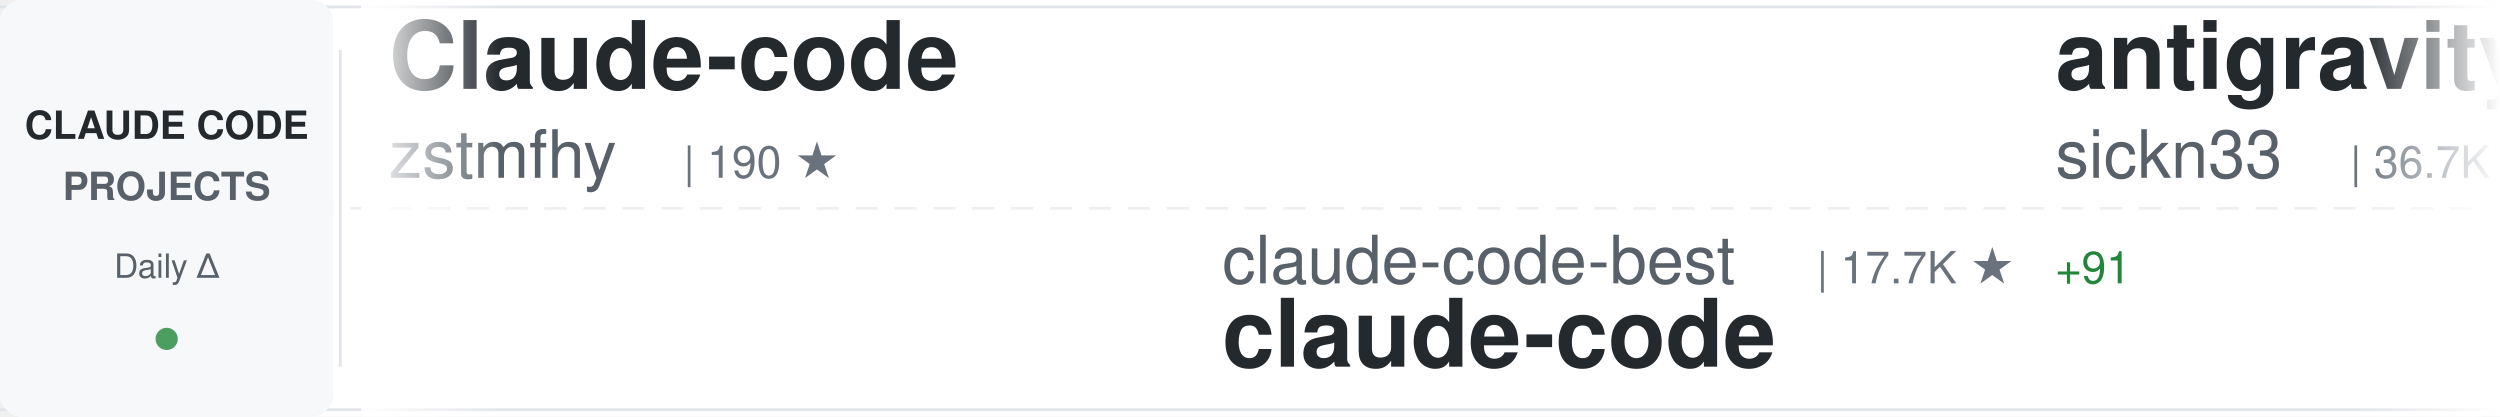
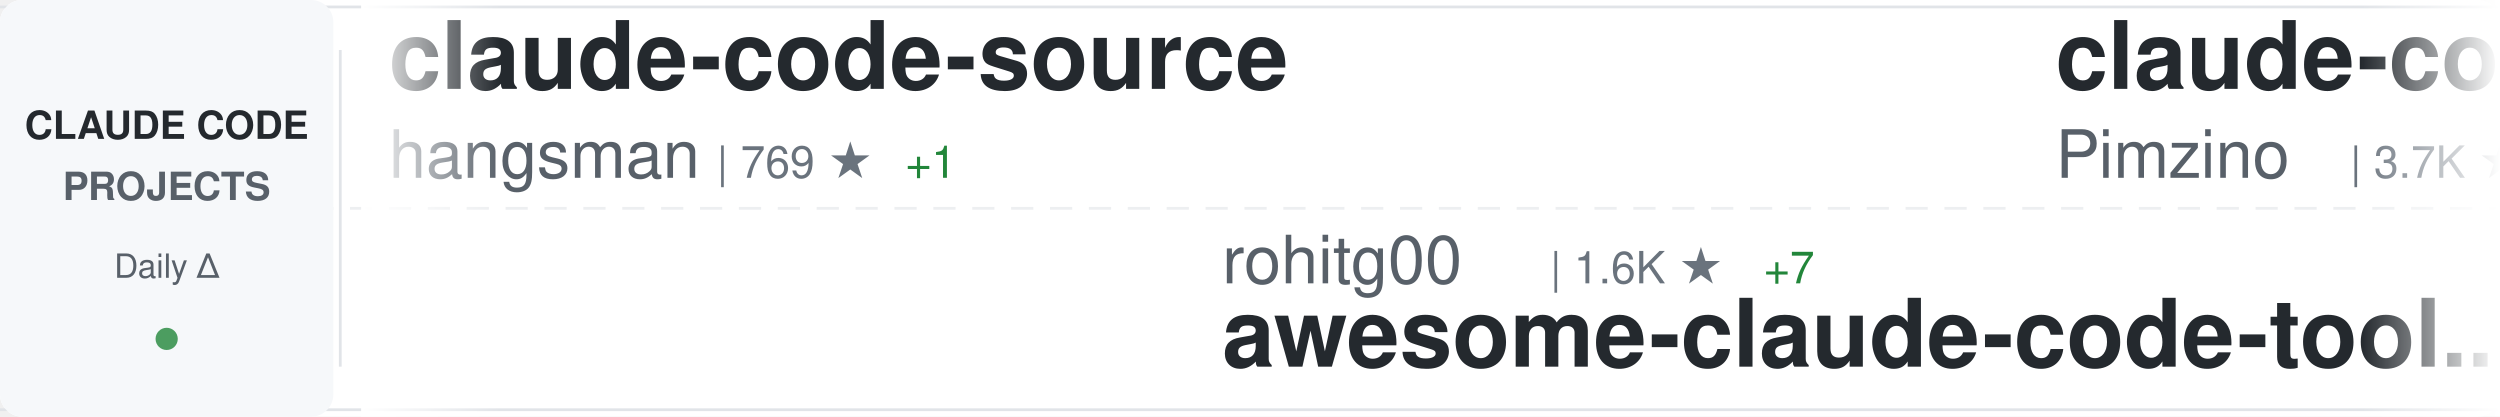
<svg xmlns="http://www.w3.org/2000/svg" width="900" height="150">
  <defs>
    <linearGradient id="awesomeLeftFade" x1="0%" y1="0%" x2="100%" y2="0%">
      <stop offset="0%" style="stop-color:#ffffff;stop-opacity:1" />
      <stop offset="100%" style="stop-color:#ffffff;stop-opacity:0" />
    </linearGradient>
    <linearGradient id="awesomeRightFade" x1="0%" y1="0%" x2="100%" y2="0%">
      <stop offset="0%" style="stop-color:#ffffff;stop-opacity:0" />
      <stop offset="100%" style="stop-color:#ffffff;stop-opacity:1" />
    </linearGradient>
  </defs>
  <rect width="900" height="150" fill="#ffffff" rx="8" />
  <rect x="0" y="2" width="900" height="1" fill="#e1e4e8" />
  <rect x="0" y="147" width="900" height="1" fill="#e1e4e8" />
  <line x1="0" y1="75" x2="900" y2="75" stroke="#e1e4e8" stroke-width="1" stroke-dasharray="8 6" opacity="0.6" />
  <rect x="0" y="0" width="120" height="150" fill="#f6f8fa" rx="8" />
  <text x="60" y="50" font-family="-apple-system, BlinkMacSystemFont, 'Segoe UI', Helvetica, Arial, sans-serif" font-size="14" font-weight="600" fill="#24292e" text-anchor="middle">CLAUDE CODE</text>
  <text x="60" y="72" font-family="-apple-system, BlinkMacSystemFont, 'Segoe UI', Helvetica, Arial, sans-serif" font-size="14" font-weight="600" fill="#586069" text-anchor="middle">PROJECTS</text>
  <text x="60" y="100" font-family="-apple-system, BlinkMacSystemFont, 'Segoe UI', Helvetica, Arial, sans-serif" font-size="12" font-weight="500" fill="#586069" text-anchor="middle">Daily Δ</text>
  <circle cx="60" cy="122" r="4" fill="#22863a" opacity="0.8" />
  <rect x="122" y="18" width="1" height="114" fill="#e1e4e8" />
  <clipPath id="awesomeTickerClip">
    <rect x="130" y="0" width="770" height="150" />
  </clipPath>
  <g clip-path="url(#awesomeTickerClip)">
    <g id="awesomeTickerItems">
      <animateTransform attributeName="transform" attributeType="XML" type="translate" from="0 0" to="-3000 0" dur="54s" repeatCount="indefinite" />
      <g transform="translate(0, 0)">
-         <text x="140" y="32" font-family="-apple-system, BlinkMacSystemFont, 'Segoe UI', Helvetica, Arial, sans-serif" font-size="34" font-weight="600" fill="#24292e">Claude-code</text>
-         <text x="140" y="64" font-family="-apple-system, BlinkMacSystemFont, 'Segoe UI', Helvetica, Arial, sans-serif" font-size="24" font-weight="400" fill="#586069">zstmfhy</text>
-         <text x="246" y="64" font-family="-apple-system, BlinkMacSystemFont, 'Segoe UI', Helvetica, Arial, sans-serif" font-size="16" font-weight="500" fill="#6a737d">| 190 ★</text>
-       </g>
-       <g transform="translate(300, 0)">
-         <text x="140" y="102" font-family="-apple-system, BlinkMacSystemFont, 'Segoe UI', Helvetica, Arial, sans-serif" font-size="24" font-weight="400" fill="#586069">claude-code-best</text>
-         <text x="354" y="102" font-family="-apple-system, BlinkMacSystemFont, 'Segoe UI', Helvetica, Arial, sans-serif" font-size="16" font-weight="500" fill="#6a737d">| 17.7K ★</text>
-         <text x="440" y="102" font-family="-apple-system, BlinkMacSystemFont, 'Segoe UI', Helvetica, Arial, sans-serif" font-size="16" font-weight="500" fill="#22863a"> +91</text>
-         <text x="140" y="132" font-family="-apple-system, BlinkMacSystemFont, 'Segoe UI', Helvetica, Arial, sans-serif" font-size="34" font-weight="600" fill="#24292e">claude-code</text>
-       </g>
-       <g transform="translate(600, 0)">
-         <text x="140" y="32" font-family="-apple-system, BlinkMacSystemFont, 'Segoe UI', Helvetica, Arial, sans-serif" font-size="34" font-weight="600" fill="#24292e">antigravity-awesome-skil...</text>
-         <text x="140" y="64" font-family="-apple-system, BlinkMacSystemFont, 'Segoe UI', Helvetica, Arial, sans-serif" font-size="24" font-weight="400" fill="#586069">sickn33</text>
-         <text x="246" y="64" font-family="-apple-system, BlinkMacSystemFont, 'Segoe UI', Helvetica, Arial, sans-serif" font-size="16" font-weight="500" fill="#6a737d">| 36.7K ★</text>
-         <text x="332" y="64" font-family="-apple-system, BlinkMacSystemFont, 'Segoe UI', Helvetica, Arial, sans-serif" font-size="16" font-weight="500" fill="#22863a"> +149</text>
-       </g>
-       <g transform="translate(900, 0)">
-         <text x="140" y="102" font-family="-apple-system, BlinkMacSystemFont, 'Segoe UI', Helvetica, Arial, sans-serif" font-size="24" font-weight="400" fill="#586069">siteboon</text>
-         <text x="258" y="102" font-family="-apple-system, BlinkMacSystemFont, 'Segoe UI', Helvetica, Arial, sans-serif" font-size="16" font-weight="500" fill="#6a737d">| 10.6K ★</text>
-         <text x="344" y="102" font-family="-apple-system, BlinkMacSystemFont, 'Segoe UI', Helvetica, Arial, sans-serif" font-size="16" font-weight="500" fill="#22863a"> +48</text>
-         <text x="140" y="132" font-family="-apple-system, BlinkMacSystemFont, 'Segoe UI', Helvetica, Arial, sans-serif" font-size="34" font-weight="600" fill="#24292e">claudecodeui</text>
-       </g>
-       <g transform="translate(1200, 0)">
-         <text x="140" y="32" font-family="-apple-system, BlinkMacSystemFont, 'Segoe UI', Helvetica, Arial, sans-serif" font-size="34" font-weight="600" fill="#24292e">claude-code-best-practic...</text>
-         <text x="140" y="64" font-family="-apple-system, BlinkMacSystemFont, 'Segoe UI', Helvetica, Arial, sans-serif" font-size="24" font-weight="400" fill="#586069">shanraisshan</text>
-         <text x="306" y="64" font-family="-apple-system, BlinkMacSystemFont, 'Segoe UI', Helvetica, Arial, sans-serif" font-size="16" font-weight="500" fill="#6a737d">| 51.5K ★</text>
-         <text x="392" y="64" font-family="-apple-system, BlinkMacSystemFont, 'Segoe UI', Helvetica, Arial, sans-serif" font-size="16" font-weight="500" fill="#22863a"> +227</text>
-       </g>
-       <g transform="translate(1500, 0)">
-         <text x="140" y="102" font-family="-apple-system, BlinkMacSystemFont, 'Segoe UI', Helvetica, Arial, sans-serif" font-size="24" font-weight="400" fill="#586069">Piebald-AI</text>
-         <text x="282" y="102" font-family="-apple-system, BlinkMacSystemFont, 'Segoe UI', Helvetica, Arial, sans-serif" font-size="16" font-weight="500" fill="#6a737d">| 10.0K ★</text>
-         <text x="368" y="102" font-family="-apple-system, BlinkMacSystemFont, 'Segoe UI', Helvetica, Arial, sans-serif" font-size="16" font-weight="500" fill="#22863a"> +33</text>
-         <text x="140" y="132" font-family="-apple-system, BlinkMacSystemFont, 'Segoe UI', Helvetica, Arial, sans-serif" font-size="34" font-weight="600" fill="#24292e">claude-code-system-promp...</text>
-       </g>
-       <g transform="translate(1800, 0)">
-         <text x="140" y="32" font-family="-apple-system, BlinkMacSystemFont, 'Segoe UI', Helvetica, Arial, sans-serif" font-size="34" font-weight="600" fill="#24292e">ralph</text>
-         <text x="140" y="64" font-family="-apple-system, BlinkMacSystemFont, 'Segoe UI', Helvetica, Arial, sans-serif" font-size="24" font-weight="400" fill="#586069">snarktank</text>
-         <text x="270" y="64" font-family="-apple-system, BlinkMacSystemFont, 'Segoe UI', Helvetica, Arial, sans-serif" font-size="16" font-weight="500" fill="#6a737d">| 18.7K ★</text>
-         <text x="356" y="64" font-family="-apple-system, BlinkMacSystemFont, 'Segoe UI', Helvetica, Arial, sans-serif" font-size="16" font-weight="500" fill="#22863a"> +71</text>
-       </g>
-       <g transform="translate(2100, 0)">
-         <text x="140" y="102" font-family="-apple-system, BlinkMacSystemFont, 'Segoe UI', Helvetica, Arial, sans-serif" font-size="24" font-weight="400" fill="#586069">1rgs</text>
-         <text x="210" y="102" font-family="-apple-system, BlinkMacSystemFont, 'Segoe UI', Helvetica, Arial, sans-serif" font-size="16" font-weight="500" fill="#6a737d">| 3.5K ★</text>
-         <text x="287" y="102" font-family="-apple-system, BlinkMacSystemFont, 'Segoe UI', Helvetica, Arial, sans-serif" font-size="16" font-weight="500" fill="#22863a"> +4</text>
-         <text x="140" y="132" font-family="-apple-system, BlinkMacSystemFont, 'Segoe UI', Helvetica, Arial, sans-serif" font-size="34" font-weight="600" fill="#24292e">claude-code-proxy</text>
-       </g>
-       <g transform="translate(2400, 0)">
        <text x="140" y="32" font-family="-apple-system, BlinkMacSystemFont, 'Segoe UI', Helvetica, Arial, sans-serif" font-size="34" font-weight="600" fill="#24292e">claude-code-source</text>
        <text x="140" y="64" font-family="-apple-system, BlinkMacSystemFont, 'Segoe UI', Helvetica, Arial, sans-serif" font-size="24" font-weight="400" fill="#586069">hangsman</text>
        <text x="258" y="64" font-family="-apple-system, BlinkMacSystemFont, 'Segoe UI', Helvetica, Arial, sans-serif" font-size="16" font-weight="500" fill="#6a737d">| 769 ★</text>
-         <text x="326" y="64" font-family="-apple-system, BlinkMacSystemFont, 'Segoe UI', Helvetica, Arial, sans-serif" font-size="16" font-weight="500" fill="#22863a"> +2</text>
+         <text x="326" y="64" font-family="-apple-system, BlinkMacSystemFont, 'Segoe UI', Helvetica, Arial, sans-serif" font-size="16" font-weight="500" fill="#22863a"> +1</text>
+       </g>
+       <g transform="translate(300, 0)">
+         <text x="140" y="102" font-family="-apple-system, BlinkMacSystemFont, 'Segoe UI', Helvetica, Arial, sans-serif" font-size="24" font-weight="400" fill="#586069">rohitg00</text>
+         <text x="258" y="102" font-family="-apple-system, BlinkMacSystemFont, 'Segoe UI', Helvetica, Arial, sans-serif" font-size="16" font-weight="500" fill="#6a737d">| 1.6K ★</text>
+         <text x="335" y="102" font-family="-apple-system, BlinkMacSystemFont, 'Segoe UI', Helvetica, Arial, sans-serif" font-size="16" font-weight="500" fill="#22863a"> +7</text>
+         <text x="140" y="132" font-family="-apple-system, BlinkMacSystemFont, 'Segoe UI', Helvetica, Arial, sans-serif" font-size="34" font-weight="600" fill="#24292e">awesome-claude-code-tool...</text>
+       </g>
+       <g transform="translate(600, 0)">
+         <text x="140" y="32" font-family="-apple-system, BlinkMacSystemFont, 'Segoe UI', Helvetica, Arial, sans-serif" font-size="34" font-weight="600" fill="#24292e">claude-code-spec-workflo...</text>
+         <text x="140" y="64" font-family="-apple-system, BlinkMacSystemFont, 'Segoe UI', Helvetica, Arial, sans-serif" font-size="24" font-weight="400" fill="#586069">Pimzino</text>
+         <text x="246" y="64" font-family="-apple-system, BlinkMacSystemFont, 'Segoe UI', Helvetica, Arial, sans-serif" font-size="16" font-weight="500" fill="#6a737d">| 3.7K ★</text>
+         <text x="323" y="64" font-family="-apple-system, BlinkMacSystemFont, 'Segoe UI', Helvetica, Arial, sans-serif" font-size="16" font-weight="500" fill="#22863a"> +3</text>
+       </g>
+       <g transform="translate(900, 0)">
+         <text x="140" y="102" font-family="-apple-system, BlinkMacSystemFont, 'Segoe UI', Helvetica, Arial, sans-serif" font-size="24" font-weight="400" fill="#586069">nicedreamzapp</text>
+         <text x="318" y="102" font-family="-apple-system, BlinkMacSystemFont, 'Segoe UI', Helvetica, Arial, sans-serif" font-size="16" font-weight="500" fill="#6a737d">| 2.5K ★</text>
+         <text x="395" y="102" font-family="-apple-system, BlinkMacSystemFont, 'Segoe UI', Helvetica, Arial, sans-serif" font-size="16" font-weight="500" fill="#22863a"> +13</text>
+         <text x="140" y="132" font-family="-apple-system, BlinkMacSystemFont, 'Segoe UI', Helvetica, Arial, sans-serif" font-size="34" font-weight="600" fill="#24292e">claude-code-local</text>
+       </g>
+       <g transform="translate(1200, 0)">
+         <text x="140" y="32" font-family="-apple-system, BlinkMacSystemFont, 'Segoe UI', Helvetica, Arial, sans-serif" font-size="34" font-weight="600" fill="#24292e">claude-code-infrastructu...</text>
+         <text x="140" y="64" font-family="-apple-system, BlinkMacSystemFont, 'Segoe UI', Helvetica, Arial, sans-serif" font-size="24" font-weight="400" fill="#586069">diet103</text>
+         <text x="246" y="64" font-family="-apple-system, BlinkMacSystemFont, 'Segoe UI', Helvetica, Arial, sans-serif" font-size="16" font-weight="500" fill="#6a737d">| 9.6K ★</text>
+         <text x="323" y="64" font-family="-apple-system, BlinkMacSystemFont, 'Segoe UI', Helvetica, Arial, sans-serif" font-size="16" font-weight="500" fill="#22863a"> +6</text>
+       </g>
+       <g transform="translate(1500, 0)">
+         <text x="140" y="102" font-family="-apple-system, BlinkMacSystemFont, 'Segoe UI', Helvetica, Arial, sans-serif" font-size="24" font-weight="400" fill="#586069">Yeachan-Heo</text>
+         <text x="294" y="102" font-family="-apple-system, BlinkMacSystemFont, 'Segoe UI', Helvetica, Arial, sans-serif" font-size="16" font-weight="500" fill="#6a737d">| 32.9K ★</text>
+         <text x="380" y="102" font-family="-apple-system, BlinkMacSystemFont, 'Segoe UI', Helvetica, Arial, sans-serif" font-size="16" font-weight="500" fill="#22863a"> +172</text>
+         <text x="140" y="132" font-family="-apple-system, BlinkMacSystemFont, 'Segoe UI', Helvetica, Arial, sans-serif" font-size="34" font-weight="600" fill="#24292e">oh-my-claudecode</text>
+       </g>
+       <g transform="translate(1800, 0)">
+         <text x="140" y="32" font-family="-apple-system, BlinkMacSystemFont, 'Segoe UI', Helvetica, Arial, sans-serif" font-size="34" font-weight="600" fill="#24292e">claude-code</text>
+         <text x="140" y="64" font-family="-apple-system, BlinkMacSystemFont, 'Segoe UI', Helvetica, Arial, sans-serif" font-size="24" font-weight="400" fill="#586069">xorespesp</text>
+         <text x="270" y="64" font-family="-apple-system, BlinkMacSystemFont, 'Segoe UI', Helvetica, Arial, sans-serif" font-size="16" font-weight="500" fill="#6a737d">| 222 ★</text>
+       </g>
+       <g transform="translate(2100, 0)">
+         <text x="140" y="102" font-family="-apple-system, BlinkMacSystemFont, 'Segoe UI', Helvetica, Arial, sans-serif" font-size="24" font-weight="400" fill="#586069">disler</text>
+         <text x="234" y="102" font-family="-apple-system, BlinkMacSystemFont, 'Segoe UI', Helvetica, Arial, sans-serif" font-size="16" font-weight="500" fill="#6a737d">| 3.6K ★</text>
+         <text x="311" y="102" font-family="-apple-system, BlinkMacSystemFont, 'Segoe UI', Helvetica, Arial, sans-serif" font-size="16" font-weight="500" fill="#22863a"> +5</text>
+         <text x="140" y="132" font-family="-apple-system, BlinkMacSystemFont, 'Segoe UI', Helvetica, Arial, sans-serif" font-size="34" font-weight="600" fill="#24292e">claude-code-hooks-master...</text>
+       </g>
+       <g transform="translate(2400, 0)">
+         <text x="140" y="32" font-family="-apple-system, BlinkMacSystemFont, 'Segoe UI', Helvetica, Arial, sans-serif" font-size="34" font-weight="600" fill="#24292e">claude-code-webui</text>
+         <text x="140" y="64" font-family="-apple-system, BlinkMacSystemFont, 'Segoe UI', Helvetica, Arial, sans-serif" font-size="24" font-weight="400" fill="#586069">sugyan</text>
+         <text x="234" y="64" font-family="-apple-system, BlinkMacSystemFont, 'Segoe UI', Helvetica, Arial, sans-serif" font-size="16" font-weight="500" fill="#6a737d">| 1.1K ★</text>
+         <text x="311" y="64" font-family="-apple-system, BlinkMacSystemFont, 'Segoe UI', Helvetica, Arial, sans-serif" font-size="16" font-weight="500" fill="#22863a"> +3</text>
      </g>
      <g transform="translate(2700, 0)">
-         <text x="140" y="102" font-family="-apple-system, BlinkMacSystemFont, 'Segoe UI', Helvetica, Arial, sans-serif" font-size="24" font-weight="400" fill="#586069">forrestchang</text>
-         <text x="306" y="102" font-family="-apple-system, BlinkMacSystemFont, 'Segoe UI', Helvetica, Arial, sans-serif" font-size="16" font-weight="500" fill="#6a737d">| 118.0K ★</text>
-         <text x="401" y="102" font-family="-apple-system, BlinkMacSystemFont, 'Segoe UI', Helvetica, Arial, sans-serif" font-size="16" font-weight="500" fill="#22863a"> +2.3K</text>
-         <text x="140" y="132" font-family="-apple-system, BlinkMacSystemFont, 'Segoe UI', Helvetica, Arial, sans-serif" font-size="34" font-weight="600" fill="#24292e">andrej-karpathy-skills</text>
+         <text x="140" y="102" font-family="-apple-system, BlinkMacSystemFont, 'Segoe UI', Helvetica, Arial, sans-serif" font-size="24" font-weight="400" fill="#586069">ComposioHQ</text>
+         <text x="282" y="102" font-family="-apple-system, BlinkMacSystemFont, 'Segoe UI', Helvetica, Arial, sans-serif" font-size="16" font-weight="500" fill="#6a737d">| 58.5K ★</text>
+         <text x="368" y="102" font-family="-apple-system, BlinkMacSystemFont, 'Segoe UI', Helvetica, Arial, sans-serif" font-size="16" font-weight="500" fill="#22863a"> +230</text>
+         <text x="140" y="132" font-family="-apple-system, BlinkMacSystemFont, 'Segoe UI', Helvetica, Arial, sans-serif" font-size="34" font-weight="600" fill="#24292e">awesome-claude-skills</text>
      </g>
      <g transform="translate(3000, 0)">
-         <text x="140" y="32" font-family="-apple-system, BlinkMacSystemFont, 'Segoe UI', Helvetica, Arial, sans-serif" font-size="34" font-weight="600" fill="#24292e">Claude-code</text>
-         <text x="140" y="64" font-family="-apple-system, BlinkMacSystemFont, 'Segoe UI', Helvetica, Arial, sans-serif" font-size="24" font-weight="400" fill="#586069">zstmfhy</text>
-         <text x="246" y="64" font-family="-apple-system, BlinkMacSystemFont, 'Segoe UI', Helvetica, Arial, sans-serif" font-size="16" font-weight="500" fill="#6a737d">| 190 ★</text>
+         <text x="140" y="32" font-family="-apple-system, BlinkMacSystemFont, 'Segoe UI', Helvetica, Arial, sans-serif" font-size="34" font-weight="600" fill="#24292e">claude-code-source</text>
+         <text x="140" y="64" font-family="-apple-system, BlinkMacSystemFont, 'Segoe UI', Helvetica, Arial, sans-serif" font-size="24" font-weight="400" fill="#586069">hangsman</text>
+         <text x="258" y="64" font-family="-apple-system, BlinkMacSystemFont, 'Segoe UI', Helvetica, Arial, sans-serif" font-size="16" font-weight="500" fill="#6a737d">| 769 ★</text>
+         <text x="326" y="64" font-family="-apple-system, BlinkMacSystemFont, 'Segoe UI', Helvetica, Arial, sans-serif" font-size="16" font-weight="500" fill="#22863a"> +1</text>
      </g>
      <g transform="translate(3300, 0)">
-         <text x="140" y="102" font-family="-apple-system, BlinkMacSystemFont, 'Segoe UI', Helvetica, Arial, sans-serif" font-size="24" font-weight="400" fill="#586069">claude-code-best</text>
-         <text x="354" y="102" font-family="-apple-system, BlinkMacSystemFont, 'Segoe UI', Helvetica, Arial, sans-serif" font-size="16" font-weight="500" fill="#6a737d">| 17.7K ★</text>
-         <text x="440" y="102" font-family="-apple-system, BlinkMacSystemFont, 'Segoe UI', Helvetica, Arial, sans-serif" font-size="16" font-weight="500" fill="#22863a"> +91</text>
-         <text x="140" y="132" font-family="-apple-system, BlinkMacSystemFont, 'Segoe UI', Helvetica, Arial, sans-serif" font-size="34" font-weight="600" fill="#24292e">claude-code</text>
+         <text x="140" y="102" font-family="-apple-system, BlinkMacSystemFont, 'Segoe UI', Helvetica, Arial, sans-serif" font-size="24" font-weight="400" fill="#586069">rohitg00</text>
+         <text x="258" y="102" font-family="-apple-system, BlinkMacSystemFont, 'Segoe UI', Helvetica, Arial, sans-serif" font-size="16" font-weight="500" fill="#6a737d">| 1.6K ★</text>
+         <text x="335" y="102" font-family="-apple-system, BlinkMacSystemFont, 'Segoe UI', Helvetica, Arial, sans-serif" font-size="16" font-weight="500" fill="#22863a"> +7</text>
+         <text x="140" y="132" font-family="-apple-system, BlinkMacSystemFont, 'Segoe UI', Helvetica, Arial, sans-serif" font-size="34" font-weight="600" fill="#24292e">awesome-claude-code-tool...</text>
      </g>
      <g transform="translate(3600, 0)">
-         <text x="140" y="32" font-family="-apple-system, BlinkMacSystemFont, 'Segoe UI', Helvetica, Arial, sans-serif" font-size="34" font-weight="600" fill="#24292e">antigravity-awesome-skil...</text>
-         <text x="140" y="64" font-family="-apple-system, BlinkMacSystemFont, 'Segoe UI', Helvetica, Arial, sans-serif" font-size="24" font-weight="400" fill="#586069">sickn33</text>
-         <text x="246" y="64" font-family="-apple-system, BlinkMacSystemFont, 'Segoe UI', Helvetica, Arial, sans-serif" font-size="16" font-weight="500" fill="#6a737d">| 36.7K ★</text>
-         <text x="332" y="64" font-family="-apple-system, BlinkMacSystemFont, 'Segoe UI', Helvetica, Arial, sans-serif" font-size="16" font-weight="500" fill="#22863a"> +149</text>
+         <text x="140" y="32" font-family="-apple-system, BlinkMacSystemFont, 'Segoe UI', Helvetica, Arial, sans-serif" font-size="34" font-weight="600" fill="#24292e">claude-code-spec-workflo...</text>
+         <text x="140" y="64" font-family="-apple-system, BlinkMacSystemFont, 'Segoe UI', Helvetica, Arial, sans-serif" font-size="24" font-weight="400" fill="#586069">Pimzino</text>
+         <text x="246" y="64" font-family="-apple-system, BlinkMacSystemFont, 'Segoe UI', Helvetica, Arial, sans-serif" font-size="16" font-weight="500" fill="#6a737d">| 3.7K ★</text>
+         <text x="323" y="64" font-family="-apple-system, BlinkMacSystemFont, 'Segoe UI', Helvetica, Arial, sans-serif" font-size="16" font-weight="500" fill="#22863a"> +3</text>
      </g>
      <g transform="translate(3900, 0)">
-         <text x="140" y="102" font-family="-apple-system, BlinkMacSystemFont, 'Segoe UI', Helvetica, Arial, sans-serif" font-size="24" font-weight="400" fill="#586069">siteboon</text>
-         <text x="258" y="102" font-family="-apple-system, BlinkMacSystemFont, 'Segoe UI', Helvetica, Arial, sans-serif" font-size="16" font-weight="500" fill="#6a737d">| 10.6K ★</text>
-         <text x="344" y="102" font-family="-apple-system, BlinkMacSystemFont, 'Segoe UI', Helvetica, Arial, sans-serif" font-size="16" font-weight="500" fill="#22863a"> +48</text>
-         <text x="140" y="132" font-family="-apple-system, BlinkMacSystemFont, 'Segoe UI', Helvetica, Arial, sans-serif" font-size="34" font-weight="600" fill="#24292e">claudecodeui</text>
+         <text x="140" y="102" font-family="-apple-system, BlinkMacSystemFont, 'Segoe UI', Helvetica, Arial, sans-serif" font-size="24" font-weight="400" fill="#586069">nicedreamzapp</text>
+         <text x="318" y="102" font-family="-apple-system, BlinkMacSystemFont, 'Segoe UI', Helvetica, Arial, sans-serif" font-size="16" font-weight="500" fill="#6a737d">| 2.5K ★</text>
+         <text x="395" y="102" font-family="-apple-system, BlinkMacSystemFont, 'Segoe UI', Helvetica, Arial, sans-serif" font-size="16" font-weight="500" fill="#22863a"> +13</text>
+         <text x="140" y="132" font-family="-apple-system, BlinkMacSystemFont, 'Segoe UI', Helvetica, Arial, sans-serif" font-size="34" font-weight="600" fill="#24292e">claude-code-local</text>
      </g>
    </g>
  </g>
  <rect x="130" y="0" width="50" height="150" fill="url(#awesomeLeftFade)" />
  <rect x="850" y="0" width="50" height="150" fill="url(#awesomeRightFade)" />
</svg>
